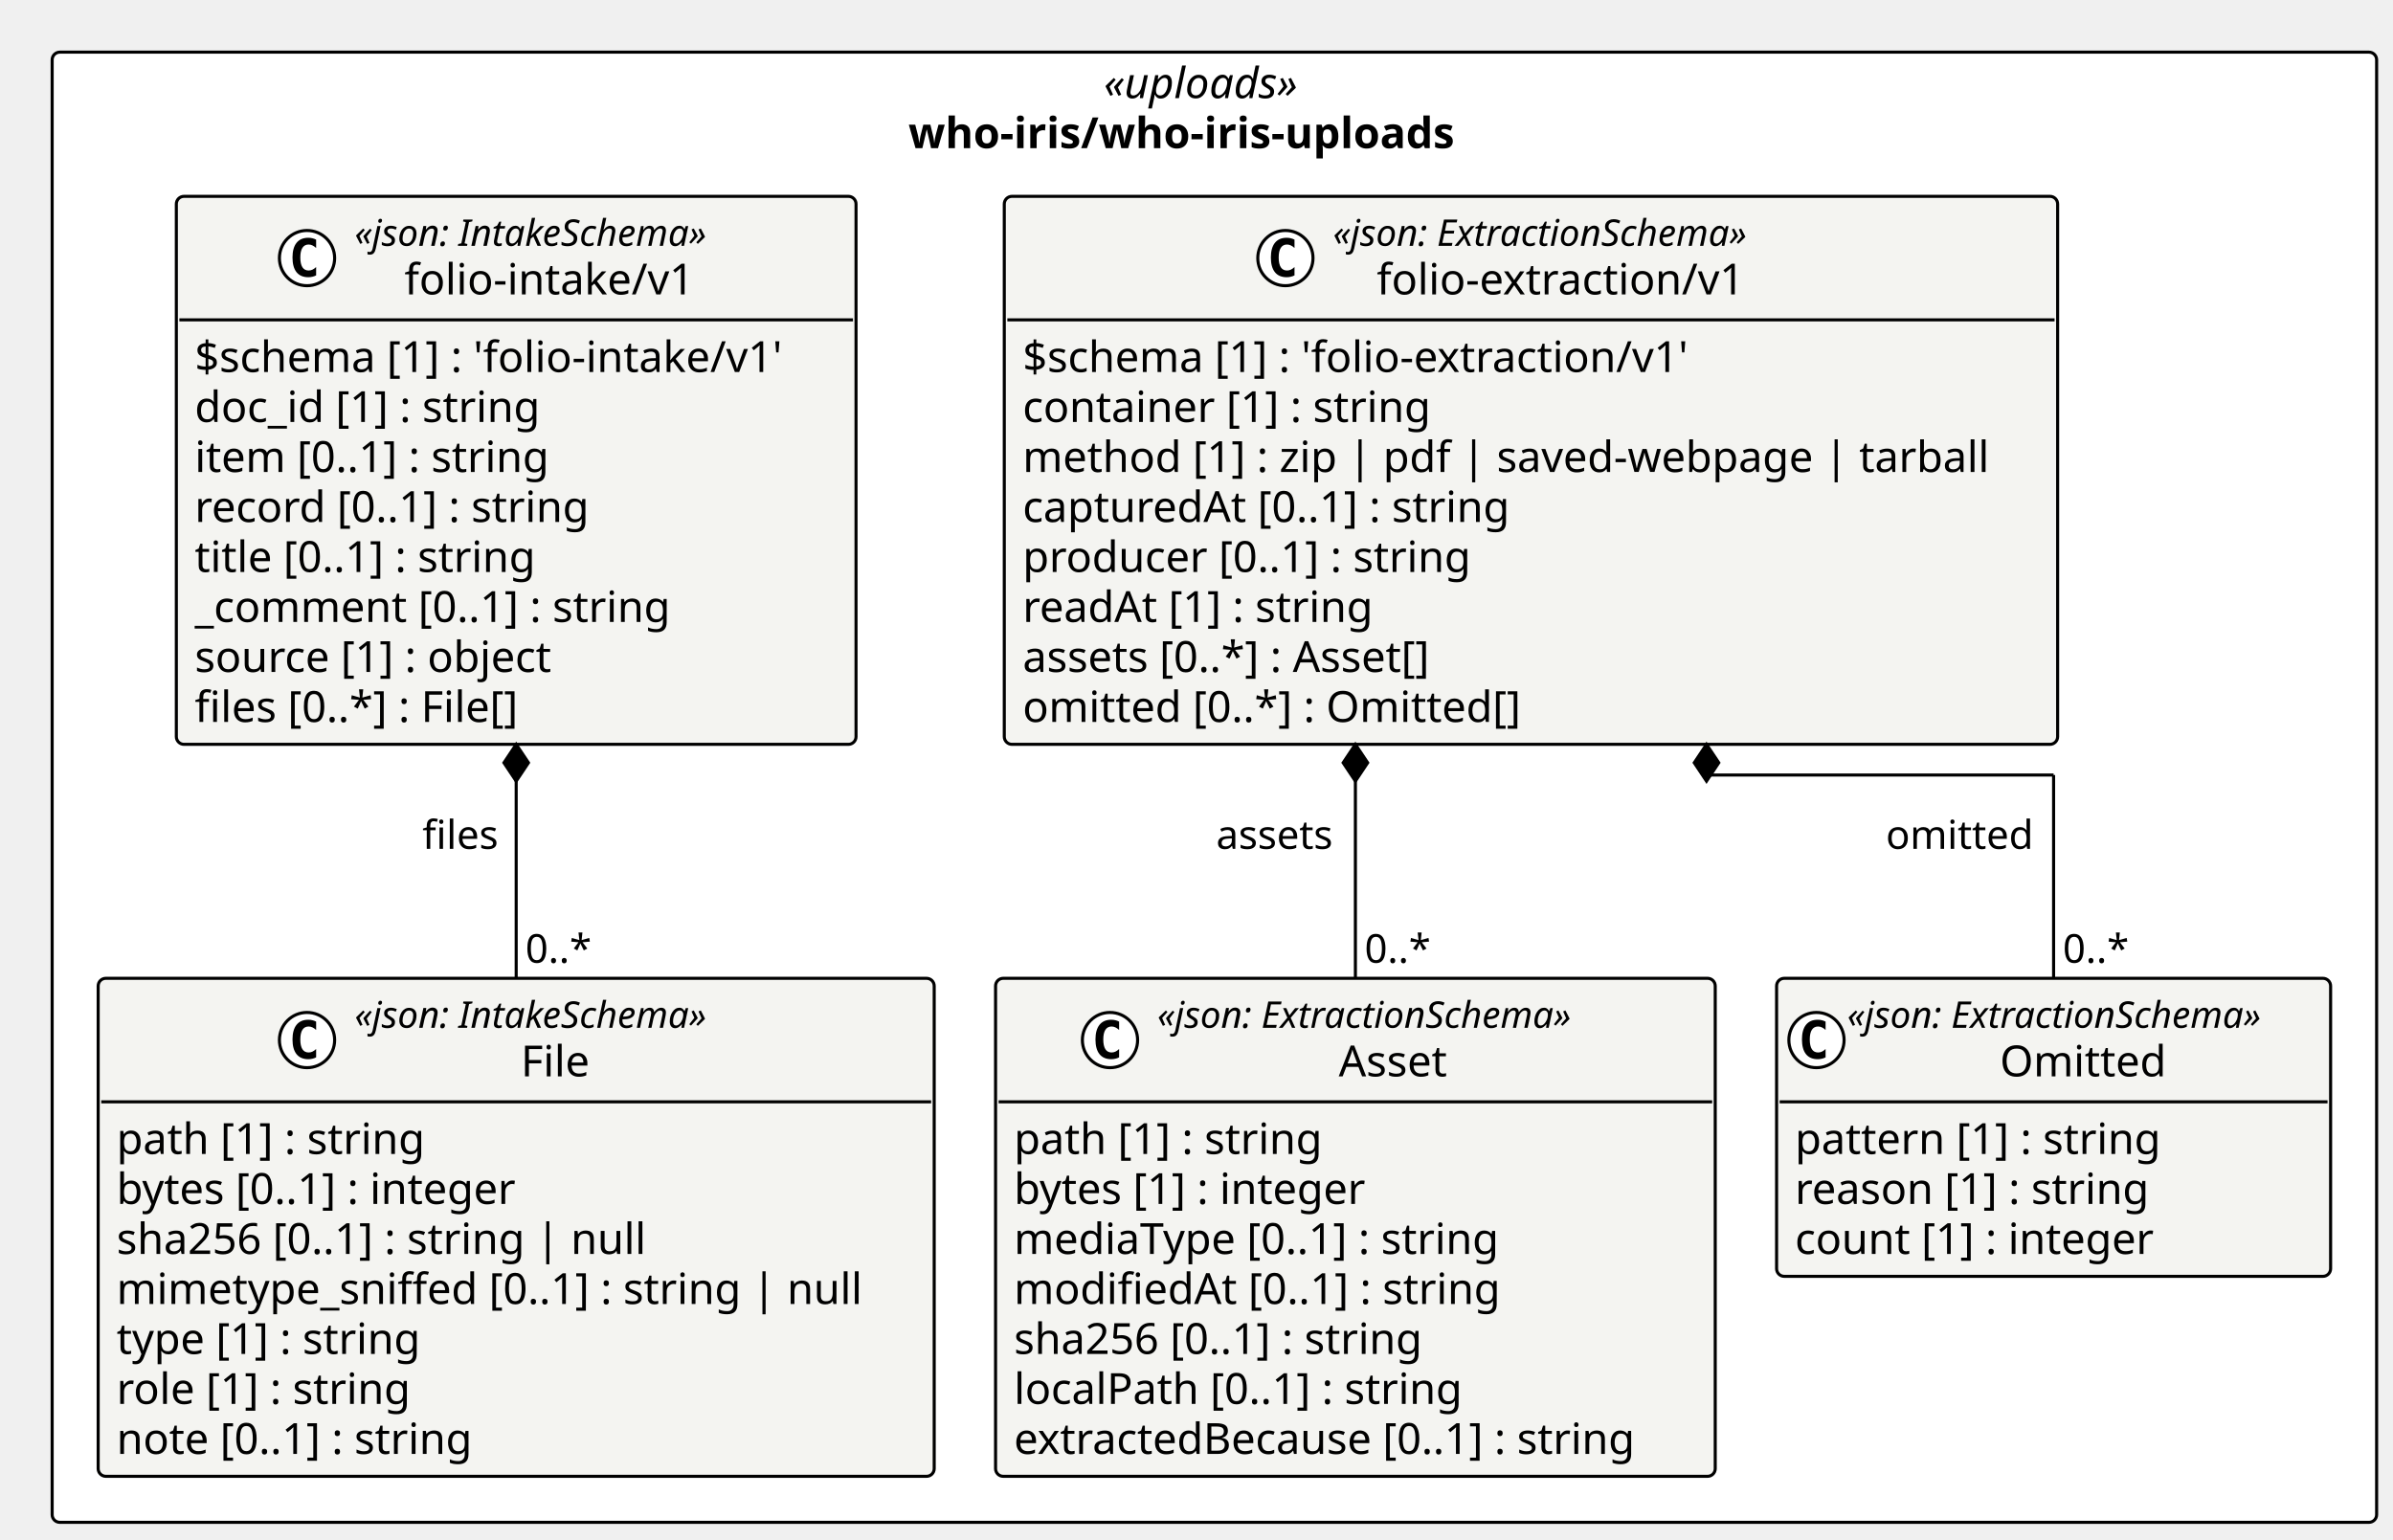
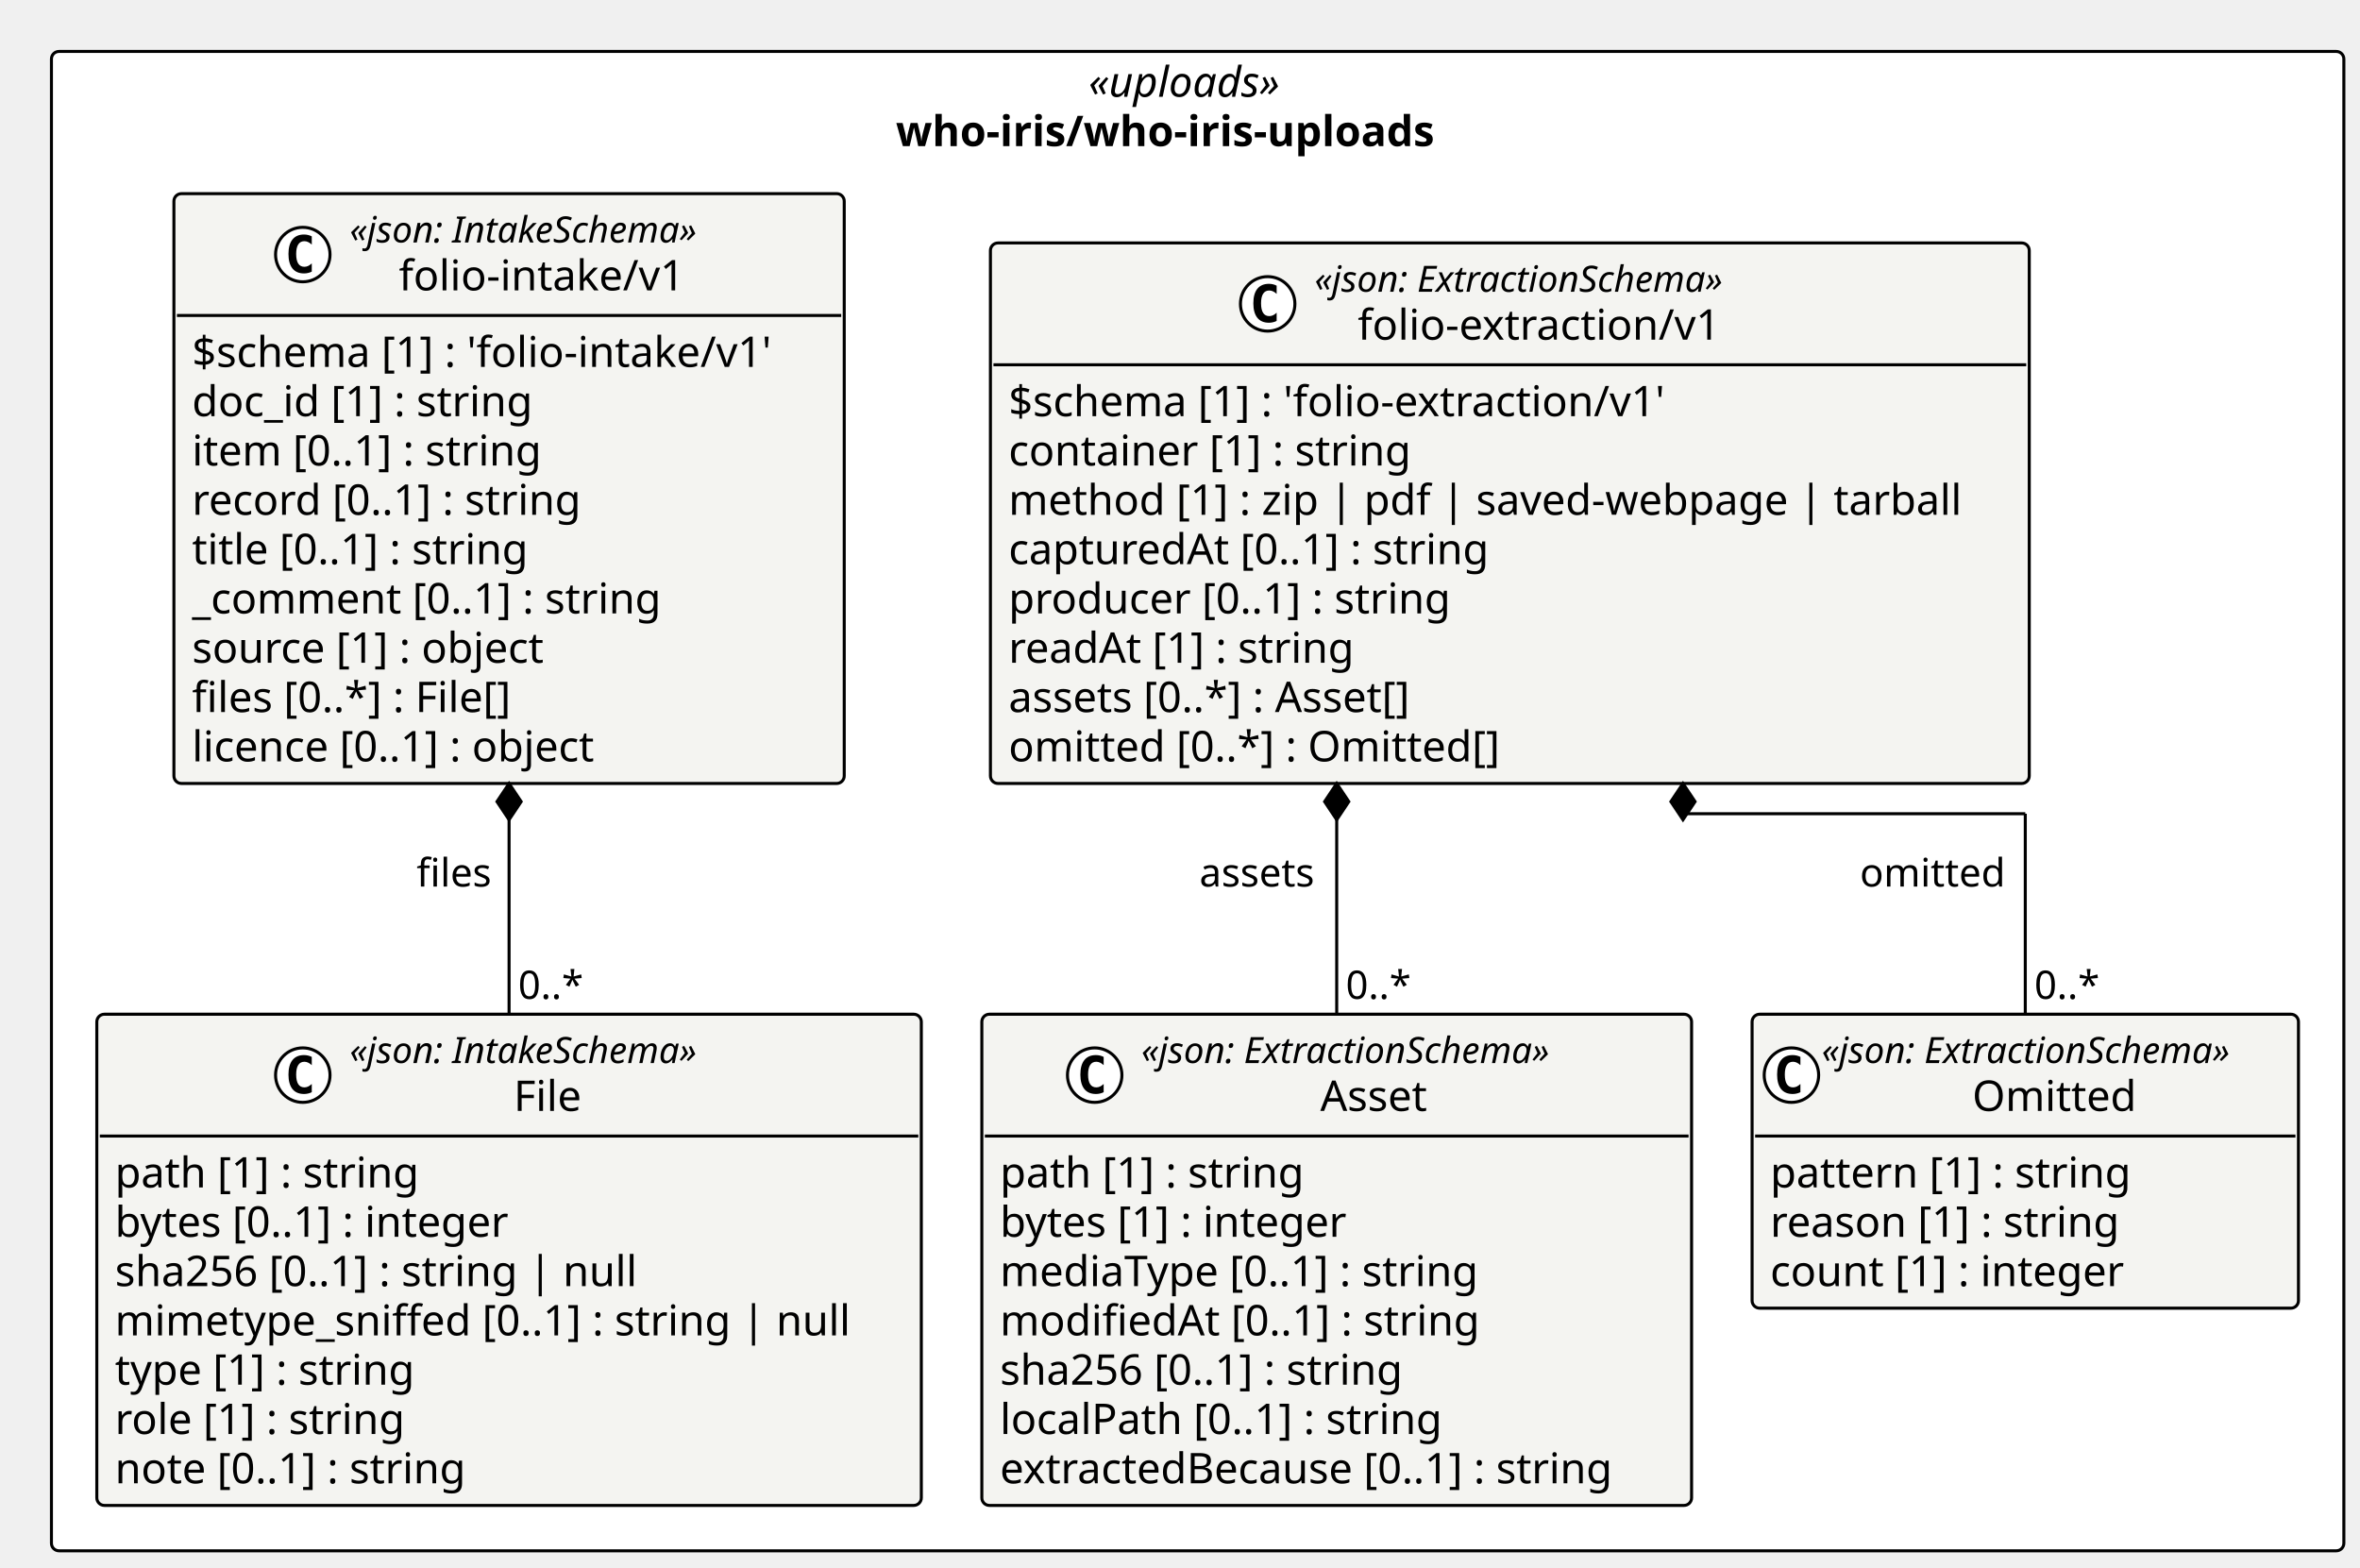
- <svg xmlns="http://www.w3.org/2000/svg" contentStyleType="text/css" height="502px" preserveAspectRatio="none" style="width:780px;height:502px;background:#FFFFFF;" version="1.1" viewBox="0 0 780 502" width="780px" zoomAndPan="magnify">
+ <svg xmlns="http://www.w3.org/2000/svg" contentStyleType="text/css" height="518px" preserveAspectRatio="none" style="width:780px;height:518px;background:#FFFFFF;" version="1.1" viewBox="0 0 780 518" width="780px" zoomAndPan="magnify">
  <defs />
  <g>
-     <rect fill="#FFFFFF" height="479.25" rx="2.5" ry="2.5" style="stroke:#000000;stroke-width:1.0;" width="757.662" x="17" y="17" />
+     <rect fill="#FFFFFF" height="495.547" rx="2.5" ry="2.5" style="stroke:#000000;stroke-width:1.0;" width="757.662" x="17" y="17" />
    <text fill="#000000" font-family="Verdana" font-size="14" font-style="italic" lengthAdjust="spacing" textLength="72.106" x="359.778" y="31.995">«uploads»</text>
    <text fill="#000000" font-family="Verdana" font-size="14" font-weight="bold" lengthAdjust="spacing" textLength="199.459" x="296.102" y="48.292">who-iris/who-iris-uploads</text>
    <g id="elem_who_iris_who_iris_uploads_folio_extraction_v1_Asset">
-       <rect codeLine="11" fill="#F4F4F1" height="162.344" id="who_iris_who_iris_uploads_folio_extraction_v1_Asset" rx="2.5" ry="2.5" style="stroke:#000000;stroke-width:1.0;" width="234.578" x="324.504" y="318.906" />
-       <ellipse cx="361.803" cy="339.039" fill="#FFFFFF" rx="9" ry="9" style="stroke:#000000;stroke-width:1.0;" />
-       <path d="M364.772,344.68 Q364.194,344.977 363.553,345.117 Q362.912,345.273 362.209,345.273 Q359.709,345.273 358.381,343.633 Q357.069,341.977 357.069,338.852 Q357.069,335.727 358.381,334.07 Q359.709,332.414 362.209,332.414 Q362.912,332.414 363.553,332.57 Q364.209,332.727 364.772,333.023 L364.772,335.742 Q364.147,335.164 363.553,334.898 Q362.959,334.617 362.334,334.617 Q360.99,334.617 360.303,335.695 Q359.615,336.758 359.615,338.852 Q359.615,340.945 360.303,342.023 Q360.99,343.086 362.334,343.086 Q362.959,343.086 363.553,342.82 Q364.147,342.539 364.772,341.961 L364.772,344.68 Z " fill="#000000" />
-       <text fill="#000000" font-family="Verdana" font-size="12" font-style="italic" lengthAdjust="spacing" textLength="156.58" x="377.203" y="335.045">«json: ExtractionSchema»</text>
-       <text fill="#000000" font-family="Verdana" font-size="14" lengthAdjust="spacing" textLength="38.268" x="436.359" y="350.87">Asset</text>
-       <line style="stroke:#000000;stroke-width:1.0;" x1="325.504" x2="558.082" y1="359.172" y2="359.172" />
-       <text fill="#000000" font-family="Verdana" font-size="14" lengthAdjust="spacing" textLength="109.915" x="330.504" y="376.167">path [1] : string</text>
-       <text fill="#000000" font-family="Verdana" font-size="14" lengthAdjust="spacing" textLength="126.588" x="330.504" y="392.464">bytes [1] : integer</text>
-       <text fill="#000000" font-family="Verdana" font-size="14" lengthAdjust="spacing" textLength="173.838" x="330.504" y="408.761">mediaType [0..1] : string</text>
-       <text fill="#000000" font-family="Verdana" font-size="14" lengthAdjust="spacing" textLength="172.259" x="330.504" y="425.058">modifiedAt [0..1] : string</text>
-       <text fill="#000000" font-family="Verdana" font-size="14" lengthAdjust="spacing" textLength="147.362" x="330.504" y="441.354">sha256 [0..1] : string</text>
-       <text fill="#000000" font-family="Verdana" font-size="14" lengthAdjust="spacing" textLength="159.899" x="330.504" y="457.651">localPath [0..1] : string</text>
-       <text fill="#000000" font-family="Verdana" font-size="14" lengthAdjust="spacing" textLength="222.578" x="330.504" y="473.948">extractedBecause [0..1] : string</text>
+       <rect codeLine="11" fill="#F4F4F1" height="162.344" id="who_iris_who_iris_uploads_folio_extraction_v1_Asset" rx="2.5" ry="2.5" style="stroke:#000000;stroke-width:1.0;" width="234.578" x="324.504" y="335.203" />
+       <ellipse cx="361.803" cy="355.336" fill="#FFFFFF" rx="9" ry="9" style="stroke:#000000;stroke-width:1.0;" />
+       <path d="M364.772,360.977 Q364.194,361.273 363.553,361.414 Q362.912,361.57 362.209,361.57 Q359.709,361.57 358.381,359.93 Q357.069,358.273 357.069,355.148 Q357.069,352.023 358.381,350.367 Q359.709,348.711 362.209,348.711 Q362.912,348.711 363.553,348.867 Q364.209,349.023 364.772,349.32 L364.772,352.039 Q364.147,351.461 363.553,351.195 Q362.959,350.914 362.334,350.914 Q360.99,350.914 360.303,351.992 Q359.615,353.055 359.615,355.148 Q359.615,357.242 360.303,358.32 Q360.99,359.383 362.334,359.383 Q362.959,359.383 363.553,359.117 Q364.147,358.836 364.772,358.258 L364.772,360.977 Z " fill="#000000" />
+       <text fill="#000000" font-family="Verdana" font-size="12" font-style="italic" lengthAdjust="spacing" textLength="156.58" x="377.203" y="351.342">«json: ExtractionSchema»</text>
+       <text fill="#000000" font-family="Verdana" font-size="14" lengthAdjust="spacing" textLength="38.268" x="436.359" y="367.167">Asset</text>
+       <line style="stroke:#000000;stroke-width:1.0;" x1="325.504" x2="558.082" y1="375.469" y2="375.469" />
+       <text fill="#000000" font-family="Verdana" font-size="14" lengthAdjust="spacing" textLength="109.915" x="330.504" y="392.464">path [1] : string</text>
+       <text fill="#000000" font-family="Verdana" font-size="14" lengthAdjust="spacing" textLength="126.588" x="330.504" y="408.761">bytes [1] : integer</text>
+       <text fill="#000000" font-family="Verdana" font-size="14" lengthAdjust="spacing" textLength="173.838" x="330.504" y="425.058">mediaType [0..1] : string</text>
+       <text fill="#000000" font-family="Verdana" font-size="14" lengthAdjust="spacing" textLength="172.259" x="330.504" y="441.354">modifiedAt [0..1] : string</text>
+       <text fill="#000000" font-family="Verdana" font-size="14" lengthAdjust="spacing" textLength="147.362" x="330.504" y="457.651">sha256 [0..1] : string</text>
+       <text fill="#000000" font-family="Verdana" font-size="14" lengthAdjust="spacing" textLength="159.899" x="330.504" y="473.948">localPath [0..1] : string</text>
+       <text fill="#000000" font-family="Verdana" font-size="14" lengthAdjust="spacing" textLength="222.578" x="330.504" y="490.245">extractedBecause [0..1] : string</text>
    </g>
    <g id="elem_who_iris_who_iris_uploads_folio_extraction_v1_Omitted">
-       <rect codeLine="20" fill="#F4F4F1" height="97.156" id="who_iris_who_iris_uploads_folio_extraction_v1_Omitted" rx="2.5" ry="2.5" style="stroke:#000000;stroke-width:1.0;" width="180.58" x="579.082" y="318.906" />
-       <ellipse cx="592.082" cy="339.039" fill="#FFFFFF" rx="9" ry="9" style="stroke:#000000;stroke-width:1.0;" />
-       <path d="M595.051,344.68 Q594.473,344.977 593.832,345.117 Q593.191,345.273 592.488,345.273 Q589.988,345.273 588.66,343.633 Q587.348,341.977 587.348,338.852 Q587.348,335.727 588.66,334.07 Q589.988,332.414 592.488,332.414 Q593.191,332.414 593.832,332.57 Q594.488,332.727 595.051,333.023 L595.051,335.742 Q594.426,335.164 593.832,334.898 Q593.238,334.617 592.613,334.617 Q591.269,334.617 590.582,335.695 Q589.894,336.758 589.894,338.852 Q589.894,340.945 590.582,342.023 Q591.269,343.086 592.613,343.086 Q593.238,343.086 593.832,342.82 Q594.426,342.539 595.051,341.961 L595.051,344.68 Z " fill="#000000" />
-       <text fill="#000000" font-family="Verdana" font-size="12" font-style="italic" lengthAdjust="spacing" textLength="156.58" x="602.082" y="335.045">«json: ExtractionSchema»</text>
-       <text fill="#000000" font-family="Verdana" font-size="14" lengthAdjust="spacing" textLength="57.025" x="651.859" y="350.87">Omitted</text>
-       <line style="stroke:#000000;stroke-width:1.0;" x1="580.082" x2="758.662" y1="359.172" y2="359.172" />
-       <text fill="#000000" font-family="Verdana" font-size="14" lengthAdjust="spacing" textLength="129.773" x="585.082" y="376.167">pattern [1] : string</text>
-       <text fill="#000000" font-family="Verdana" font-size="14" lengthAdjust="spacing" textLength="125.768" x="585.082" y="392.464">reason [1] : string</text>
-       <text fill="#000000" font-family="Verdana" font-size="14" lengthAdjust="spacing" textLength="127.518" x="585.082" y="408.761">count [1] : integer</text>
+       <rect codeLine="20" fill="#F4F4F1" height="97.156" id="who_iris_who_iris_uploads_folio_extraction_v1_Omitted" rx="2.5" ry="2.5" style="stroke:#000000;stroke-width:1.0;" width="180.58" x="579.082" y="335.203" />
+       <ellipse cx="592.082" cy="355.336" fill="#FFFFFF" rx="9" ry="9" style="stroke:#000000;stroke-width:1.0;" />
+       <path d="M595.051,360.977 Q594.473,361.273 593.832,361.414 Q593.191,361.57 592.488,361.57 Q589.988,361.57 588.66,359.93 Q587.348,358.273 587.348,355.148 Q587.348,352.023 588.66,350.367 Q589.988,348.711 592.488,348.711 Q593.191,348.711 593.832,348.867 Q594.488,349.023 595.051,349.32 L595.051,352.039 Q594.426,351.461 593.832,351.195 Q593.238,350.914 592.613,350.914 Q591.269,350.914 590.582,351.992 Q589.894,353.055 589.894,355.148 Q589.894,357.242 590.582,358.32 Q591.269,359.383 592.613,359.383 Q593.238,359.383 593.832,359.117 Q594.426,358.836 595.051,358.258 L595.051,360.977 Z " fill="#000000" />
+       <text fill="#000000" font-family="Verdana" font-size="12" font-style="italic" lengthAdjust="spacing" textLength="156.58" x="602.082" y="351.342">«json: ExtractionSchema»</text>
+       <text fill="#000000" font-family="Verdana" font-size="14" lengthAdjust="spacing" textLength="57.025" x="651.859" y="367.167">Omitted</text>
+       <line style="stroke:#000000;stroke-width:1.0;" x1="580.082" x2="758.662" y1="375.469" y2="375.469" />
+       <text fill="#000000" font-family="Verdana" font-size="14" lengthAdjust="spacing" textLength="129.773" x="585.082" y="392.464">pattern [1] : string</text>
+       <text fill="#000000" font-family="Verdana" font-size="14" lengthAdjust="spacing" textLength="125.768" x="585.082" y="408.761">reason [1] : string</text>
+       <text fill="#000000" font-family="Verdana" font-size="14" lengthAdjust="spacing" textLength="127.518" x="585.082" y="425.058">count [1] : integer</text>
    </g>
    <g id="elem_who_iris_who_iris_uploads_folio_extraction_v1_folio_extraction_v1">
-       <rect codeLine="25" fill="#F4F4F1" height="178.641" id="who_iris_who_iris_uploads_folio_extraction_v1_folio_extraction_v1" rx="2.5" ry="2.5" style="stroke:#000000;stroke-width:1.0;" width="343.338" x="327.347" y="64" />
-       <ellipse cx="418.976" cy="84.133" fill="#FFFFFF" rx="9" ry="9" style="stroke:#000000;stroke-width:1.0;" />
-       <path d="M421.945,89.773 Q421.366,90.07 420.726,90.211 Q420.085,90.367 419.382,90.367 Q416.882,90.367 415.554,88.727 Q414.241,87.07 414.241,83.945 Q414.241,80.82 415.554,79.164 Q416.882,77.508 419.382,77.508 Q420.085,77.508 420.726,77.664 Q421.382,77.82 421.945,78.117 L421.945,80.836 Q421.32,80.258 420.726,79.992 Q420.132,79.711 419.507,79.711 Q418.163,79.711 417.476,80.789 Q416.788,81.852 416.788,83.945 Q416.788,86.039 417.476,87.117 Q418.163,88.18 419.507,88.18 Q420.132,88.18 420.726,87.914 Q421.32,87.633 421.945,87.055 L421.945,89.773 Z " fill="#000000" />
-       <text fill="#000000" font-family="Verdana" font-size="12" font-style="italic" lengthAdjust="spacing" textLength="156.58" x="434.476" y="80.139">«json: ExtractionSchema»</text>
-       <text fill="#000000" font-family="Verdana" font-size="14" lengthAdjust="spacing" textLength="128.037" x="448.747" y="95.964">folio-extraction/v1</text>
-       <line style="stroke:#000000;stroke-width:1.0;" x1="328.347" x2="669.685" y1="104.266" y2="104.266" />
-       <text fill="#000000" font-family="Verdana" font-size="14" lengthAdjust="spacing" textLength="237.234" x="333.347" y="121.261">$schema [1] : 'folio-extraction/v1'</text>
-       <text fill="#000000" font-family="Verdana" font-size="14" lengthAdjust="spacing" textLength="144.423" x="333.347" y="137.558">container [1] : string</text>
-       <text fill="#000000" font-family="Verdana" font-size="14" lengthAdjust="spacing" textLength="331.338" x="333.347" y="153.855">method [1] : zip | pdf | saved-webpage | tarball</text>
-       <text fill="#000000" font-family="Verdana" font-size="14" lengthAdjust="spacing" textLength="173.742" x="333.347" y="170.151">capturedAt [0..1] : string</text>
-       <text fill="#000000" font-family="Verdana" font-size="14" lengthAdjust="spacing" textLength="158.929" x="333.347" y="186.448">producer [0..1] : string</text>
-       <text fill="#000000" font-family="Verdana" font-size="14" lengthAdjust="spacing" textLength="124.988" x="333.347" y="202.745">readAt [1] : string</text>
-       <text fill="#000000" font-family="Verdana" font-size="14" lengthAdjust="spacing" textLength="147.554" x="333.347" y="219.042">assets [0..*] : Asset[]</text>
-       <text fill="#000000" font-family="Verdana" font-size="14" lengthAdjust="spacing" textLength="176.319" x="333.347" y="235.339">omitted [0..*] : Omitted[]</text>
+       <rect codeLine="25" fill="#F4F4F1" height="178.641" id="who_iris_who_iris_uploads_folio_extraction_v1_folio_extraction_v1" rx="2.5" ry="2.5" style="stroke:#000000;stroke-width:1.0;" width="343.338" x="327.347" y="80.297" />
+       <ellipse cx="418.976" cy="100.43" fill="#FFFFFF" rx="9" ry="9" style="stroke:#000000;stroke-width:1.0;" />
+       <path d="M421.945,106.07 Q421.366,106.367 420.726,106.508 Q420.085,106.664 419.382,106.664 Q416.882,106.664 415.554,105.023 Q414.241,103.367 414.241,100.242 Q414.241,97.117 415.554,95.461 Q416.882,93.805 419.382,93.805 Q420.085,93.805 420.726,93.961 Q421.382,94.117 421.945,94.414 L421.945,97.133 Q421.32,96.555 420.726,96.289 Q420.132,96.008 419.507,96.008 Q418.163,96.008 417.476,97.086 Q416.788,98.148 416.788,100.242 Q416.788,102.336 417.476,103.414 Q418.163,104.477 419.507,104.477 Q420.132,104.477 420.726,104.211 Q421.32,103.93 421.945,103.352 L421.945,106.07 Z " fill="#000000" />
+       <text fill="#000000" font-family="Verdana" font-size="12" font-style="italic" lengthAdjust="spacing" textLength="156.58" x="434.476" y="96.436">«json: ExtractionSchema»</text>
+       <text fill="#000000" font-family="Verdana" font-size="14" lengthAdjust="spacing" textLength="128.037" x="448.747" y="112.261">folio-extraction/v1</text>
+       <line style="stroke:#000000;stroke-width:1.0;" x1="328.347" x2="669.685" y1="120.562" y2="120.562" />
+       <text fill="#000000" font-family="Verdana" font-size="14" lengthAdjust="spacing" textLength="237.234" x="333.347" y="137.558">$schema [1] : 'folio-extraction/v1'</text>
+       <text fill="#000000" font-family="Verdana" font-size="14" lengthAdjust="spacing" textLength="144.423" x="333.347" y="153.855">container [1] : string</text>
+       <text fill="#000000" font-family="Verdana" font-size="14" lengthAdjust="spacing" textLength="331.338" x="333.347" y="170.151">method [1] : zip | pdf | saved-webpage | tarball</text>
+       <text fill="#000000" font-family="Verdana" font-size="14" lengthAdjust="spacing" textLength="173.742" x="333.347" y="186.448">capturedAt [0..1] : string</text>
+       <text fill="#000000" font-family="Verdana" font-size="14" lengthAdjust="spacing" textLength="158.929" x="333.347" y="202.745">producer [0..1] : string</text>
+       <text fill="#000000" font-family="Verdana" font-size="14" lengthAdjust="spacing" textLength="124.988" x="333.347" y="219.042">readAt [1] : string</text>
+       <text fill="#000000" font-family="Verdana" font-size="14" lengthAdjust="spacing" textLength="147.554" x="333.347" y="235.339">assets [0..*] : Asset[]</text>
+       <text fill="#000000" font-family="Verdana" font-size="14" lengthAdjust="spacing" textLength="176.319" x="333.347" y="251.636">omitted [0..*] : Omitted[]</text>
    </g>
    <g id="elem_who_iris_who_iris_uploads_folio_intake_v1_File">
-       <rect codeLine="35" fill="#F4F4F1" height="162.344" id="who_iris_who_iris_uploads_folio_intake_v1_File" rx="2.5" ry="2.5" style="stroke:#000000;stroke-width:1.0;" width="272.504" x="32" y="318.906" />
-       <ellipse cx="100.074" cy="339.039" fill="#FFFFFF" rx="9" ry="9" style="stroke:#000000;stroke-width:1.0;" />
-       <path d="M103.043,344.68 Q102.465,344.977 101.824,345.117 Q101.184,345.273 100.481,345.273 Q97.981,345.273 96.652,343.633 Q95.34,341.977 95.34,338.852 Q95.34,335.727 96.652,334.07 Q97.981,332.414 100.481,332.414 Q101.184,332.414 101.824,332.57 Q102.481,332.727 103.043,333.023 L103.043,335.742 Q102.418,335.164 101.824,334.898 Q101.231,334.617 100.606,334.617 Q99.262,334.617 98.574,335.695 Q97.887,336.758 97.887,338.852 Q97.887,340.945 98.574,342.023 Q99.262,343.086 100.606,343.086 Q101.231,343.086 101.824,342.82 Q102.418,342.539 103.043,341.961 L103.043,344.68 Z " fill="#000000" />
-       <text fill="#000000" font-family="Verdana" font-size="12" font-style="italic" lengthAdjust="spacing" textLength="132.856" x="115.574" y="335.045">«json: IntakeSchema»</text>
-       <text fill="#000000" font-family="Verdana" font-size="14" lengthAdjust="spacing" textLength="24.445" x="169.779" y="350.87">File</text>
-       <line style="stroke:#000000;stroke-width:1.0;" x1="33" x2="303.504" y1="359.172" y2="359.172" />
-       <text fill="#000000" font-family="Verdana" font-size="14" lengthAdjust="spacing" textLength="109.915" x="38" y="376.167">path [1] : string</text>
-       <text fill="#000000" font-family="Verdana" font-size="14" lengthAdjust="spacing" textLength="144.395" x="38" y="392.464">bytes [0..1] : integer</text>
-       <text fill="#000000" font-family="Verdana" font-size="14" lengthAdjust="spacing" textLength="186.505" x="38" y="408.761">sha256 [0..1] : string | null</text>
-       <text fill="#000000" font-family="Verdana" font-size="14" lengthAdjust="spacing" textLength="260.504" x="38" y="425.058">mimetype_sniffed [0..1] : string | null</text>
-       <text fill="#000000" font-family="Verdana" font-size="14" lengthAdjust="spacing" textLength="109.361" x="38" y="441.354">type [1] : string</text>
-       <text fill="#000000" font-family="Verdana" font-size="14" lengthAdjust="spacing" textLength="104.911" x="38" y="457.651">role [1] : string</text>
-       <text fill="#000000" font-family="Verdana" font-size="14" lengthAdjust="spacing" textLength="127.436" x="38" y="473.948">note [0..1] : string</text>
+       <rect codeLine="35" fill="#F4F4F1" height="162.344" id="who_iris_who_iris_uploads_folio_intake_v1_File" rx="2.5" ry="2.5" style="stroke:#000000;stroke-width:1.0;" width="272.504" x="32" y="335.203" />
+       <ellipse cx="100.074" cy="355.336" fill="#FFFFFF" rx="9" ry="9" style="stroke:#000000;stroke-width:1.0;" />
+       <path d="M103.043,360.977 Q102.465,361.273 101.824,361.414 Q101.184,361.57 100.481,361.57 Q97.981,361.57 96.652,359.93 Q95.34,358.273 95.34,355.148 Q95.34,352.023 96.652,350.367 Q97.981,348.711 100.481,348.711 Q101.184,348.711 101.824,348.867 Q102.481,349.023 103.043,349.32 L103.043,352.039 Q102.418,351.461 101.824,351.195 Q101.231,350.914 100.606,350.914 Q99.262,350.914 98.574,351.992 Q97.887,353.055 97.887,355.148 Q97.887,357.242 98.574,358.32 Q99.262,359.383 100.606,359.383 Q101.231,359.383 101.824,359.117 Q102.418,358.836 103.043,358.258 L103.043,360.977 Z " fill="#000000" />
+       <text fill="#000000" font-family="Verdana" font-size="12" font-style="italic" lengthAdjust="spacing" textLength="132.856" x="115.574" y="351.342">«json: IntakeSchema»</text>
+       <text fill="#000000" font-family="Verdana" font-size="14" lengthAdjust="spacing" textLength="24.445" x="169.779" y="367.167">File</text>
+       <line style="stroke:#000000;stroke-width:1.0;" x1="33" x2="303.504" y1="375.469" y2="375.469" />
+       <text fill="#000000" font-family="Verdana" font-size="14" lengthAdjust="spacing" textLength="109.915" x="38" y="392.464">path [1] : string</text>
+       <text fill="#000000" font-family="Verdana" font-size="14" lengthAdjust="spacing" textLength="144.395" x="38" y="408.761">bytes [0..1] : integer</text>
+       <text fill="#000000" font-family="Verdana" font-size="14" lengthAdjust="spacing" textLength="186.505" x="38" y="425.058">sha256 [0..1] : string | null</text>
+       <text fill="#000000" font-family="Verdana" font-size="14" lengthAdjust="spacing" textLength="260.504" x="38" y="441.354">mimetype_sniffed [0..1] : string | null</text>
+       <text fill="#000000" font-family="Verdana" font-size="14" lengthAdjust="spacing" textLength="109.361" x="38" y="457.651">type [1] : string</text>
+       <text fill="#000000" font-family="Verdana" font-size="14" lengthAdjust="spacing" textLength="104.911" x="38" y="473.948">role [1] : string</text>
+       <text fill="#000000" font-family="Verdana" font-size="14" lengthAdjust="spacing" textLength="127.436" x="38" y="490.245">note [0..1] : string</text>
    </g>
    <g id="elem_who_iris_who_iris_uploads_folio_intake_v1_folio_intake_v1">
-       <rect codeLine="44" fill="#F4F4F1" height="178.641" id="who_iris_who_iris_uploads_folio_intake_v1_folio_intake_v1" rx="2.5" ry="2.5" style="stroke:#000000;stroke-width:1.0;" width="221.549" x="57.477" y="64" />
+       <rect codeLine="44" fill="#F4F4F1" height="194.938" id="who_iris_who_iris_uploads_folio_intake_v1_folio_intake_v1" rx="2.5" ry="2.5" style="stroke:#000000;stroke-width:1.0;" width="221.549" x="57.477" y="64" />
      <ellipse cx="100.074" cy="84.133" fill="#FFFFFF" rx="9" ry="9" style="stroke:#000000;stroke-width:1.0;" />
      <path d="M103.043,89.773 Q102.465,90.07 101.824,90.211 Q101.184,90.367 100.481,90.367 Q97.981,90.367 96.652,88.727 Q95.34,87.07 95.34,83.945 Q95.34,80.82 96.652,79.164 Q97.981,77.508 100.481,77.508 Q101.184,77.508 101.824,77.664 Q102.481,77.82 103.043,78.117 L103.043,80.836 Q102.418,80.258 101.824,79.992 Q101.231,79.711 100.606,79.711 Q99.262,79.711 98.574,80.789 Q97.887,81.852 97.887,83.945 Q97.887,86.039 98.574,87.117 Q99.262,88.18 100.606,88.18 Q101.231,88.18 101.824,87.914 Q102.418,87.633 103.043,87.055 L103.043,89.773 Z " fill="#000000" />
      <text fill="#000000" font-family="Verdana" font-size="12" font-style="italic" lengthAdjust="spacing" textLength="132.856" x="115.574" y="80.139">«json: IntakeSchema»</text>
      <text fill="#000000" font-family="Verdana" font-size="14" lengthAdjust="spacing" textLength="100.352" x="131.826" y="95.964">folio-intake/v1</text>
      <line style="stroke:#000000;stroke-width:1.0;" x1="58.477" x2="278.026" y1="104.266" y2="104.266" />
      <text fill="#000000" font-family="Verdana" font-size="14" lengthAdjust="spacing" textLength="209.549" x="63.477" y="121.261">$schema [1] : 'folio-intake/v1'</text>
      <text fill="#000000" font-family="Verdana" font-size="14" lengthAdjust="spacing" textLength="123.013" x="63.477" y="137.558">doc_id [1] : string</text>
      <text fill="#000000" font-family="Verdana" font-size="14" lengthAdjust="spacing" textLength="127.524" x="63.477" y="153.855">item [0..1] : string</text>
      <text fill="#000000" font-family="Verdana" font-size="14" lengthAdjust="spacing" textLength="141.169" x="63.477" y="170.151">record [0..1] : string</text>
      <text fill="#000000" font-family="Verdana" font-size="14" lengthAdjust="spacing" textLength="123.266" x="63.477" y="186.448">title [0..1] : string</text>
      <text fill="#000000" font-family="Verdana" font-size="14" lengthAdjust="spacing" textLength="169.408" x="63.477" y="202.745">_comment [0..1] : string</text>
      <text fill="#000000" font-family="Verdana" font-size="14" lengthAdjust="spacing" textLength="127.839" x="63.477" y="219.042">source [1] : object</text>
      <text fill="#000000" font-family="Verdana" font-size="14" lengthAdjust="spacing" textLength="117.783" x="63.477" y="235.339">files [0..*] : File[]</text>
+       <text fill="#000000" font-family="Verdana" font-size="14" lengthAdjust="spacing" textLength="148.121" x="63.477" y="251.636">licence [0..1] : object</text>
    </g>
-     <line style="stroke:#000000;stroke-width:1.0;" x1="441.793" x2="441.793" y1="242.641" y2="318.906" />
-     <polygon fill="#000000" points="441.793,242.641,437.793,248.641,441.793,254.641,445.793,248.641,441.793,242.641" style="stroke:#000000;stroke-width:1.0;" />
-     <text fill="#000000" font-family="Verdana" font-size="13" lengthAdjust="spacing" textLength="41.38" x="396.413" y="276.707">assets</text>
-     <text fill="#000000" font-family="Verdana" font-size="13" lengthAdjust="spacing" textLength="23.036" x="444.793" y="313.84">0..*</text>
-     <line style="stroke:#000000;stroke-width:1.0;" x1="556.239" x2="556.239" y1="242.641" y2="252.641" />
-     <line style="stroke:#000000;stroke-width:1.0;" x1="556.239" x2="669.372" y1="252.641" y2="252.641" />
-     <line style="stroke:#000000;stroke-width:1.0;" x1="669.372" x2="669.372" y1="252.641" y2="318.906" />
-     <polygon fill="#000000" points="556.239,242.641,552.239,248.641,556.239,254.641,560.239,248.641,556.239,242.641" style="stroke:#000000;stroke-width:1.0;" />
-     <text fill="#000000" font-family="Verdana" font-size="13" lengthAdjust="spacing" textLength="50.673" x="614.699" y="276.707">omitted</text>
-     <text fill="#000000" font-family="Verdana" font-size="13" lengthAdjust="spacing" textLength="23.036" x="672.372" y="313.84">0..*</text>
-     <line style="stroke:#000000;stroke-width:1.0;" x1="168.252" x2="168.252" y1="242.641" y2="318.906" />
-     <polygon fill="#000000" points="168.252,242.641,164.252,248.641,168.252,254.641,172.252,248.641,168.252,242.641" style="stroke:#000000;stroke-width:1.0;" />
-     <text fill="#000000" font-family="Verdana" font-size="13" lengthAdjust="spacing" textLength="26.571" x="137.681" y="276.707">files</text>
-     <text fill="#000000" font-family="Verdana" font-size="13" lengthAdjust="spacing" textLength="23.036" x="171.252" y="313.84">0..*</text>
+     <line style="stroke:#000000;stroke-width:1.0;" x1="441.793" x2="441.793" y1="258.938" y2="335.203" />
+     <polygon fill="#000000" points="441.793,258.938,437.793,264.938,441.793,270.938,445.793,264.938,441.793,258.938" style="stroke:#000000;stroke-width:1.0;" />
+     <text fill="#000000" font-family="Verdana" font-size="13" lengthAdjust="spacing" textLength="41.38" x="396.413" y="293.004">assets</text>
+     <text fill="#000000" font-family="Verdana" font-size="13" lengthAdjust="spacing" textLength="23.036" x="444.793" y="330.137">0..*</text>
+     <line style="stroke:#000000;stroke-width:1.0;" x1="556.239" x2="556.239" y1="258.938" y2="268.938" />
+     <line style="stroke:#000000;stroke-width:1.0;" x1="556.239" x2="669.372" y1="268.938" y2="268.938" />
+     <line style="stroke:#000000;stroke-width:1.0;" x1="669.372" x2="669.372" y1="268.938" y2="335.203" />
+     <polygon fill="#000000" points="556.239,258.938,552.239,264.938,556.239,270.938,560.239,264.938,556.239,258.938" style="stroke:#000000;stroke-width:1.0;" />
+     <text fill="#000000" font-family="Verdana" font-size="13" lengthAdjust="spacing" textLength="50.673" x="614.699" y="293.004">omitted</text>
+     <text fill="#000000" font-family="Verdana" font-size="13" lengthAdjust="spacing" textLength="23.036" x="672.372" y="330.137">0..*</text>
+     <line style="stroke:#000000;stroke-width:1.0;" x1="168.252" x2="168.252" y1="258.938" y2="335.203" />
+     <polygon fill="#000000" points="168.252,258.938,164.252,264.938,168.252,270.938,172.252,264.938,168.252,258.938" style="stroke:#000000;stroke-width:1.0;" />
+     <text fill="#000000" font-family="Verdana" font-size="13" lengthAdjust="spacing" textLength="26.571" x="137.681" y="293.004">files</text>
+     <text fill="#000000" font-family="Verdana" font-size="13" lengthAdjust="spacing" textLength="23.036" x="171.252" y="330.137">0..*</text>
  </g>
</svg>
